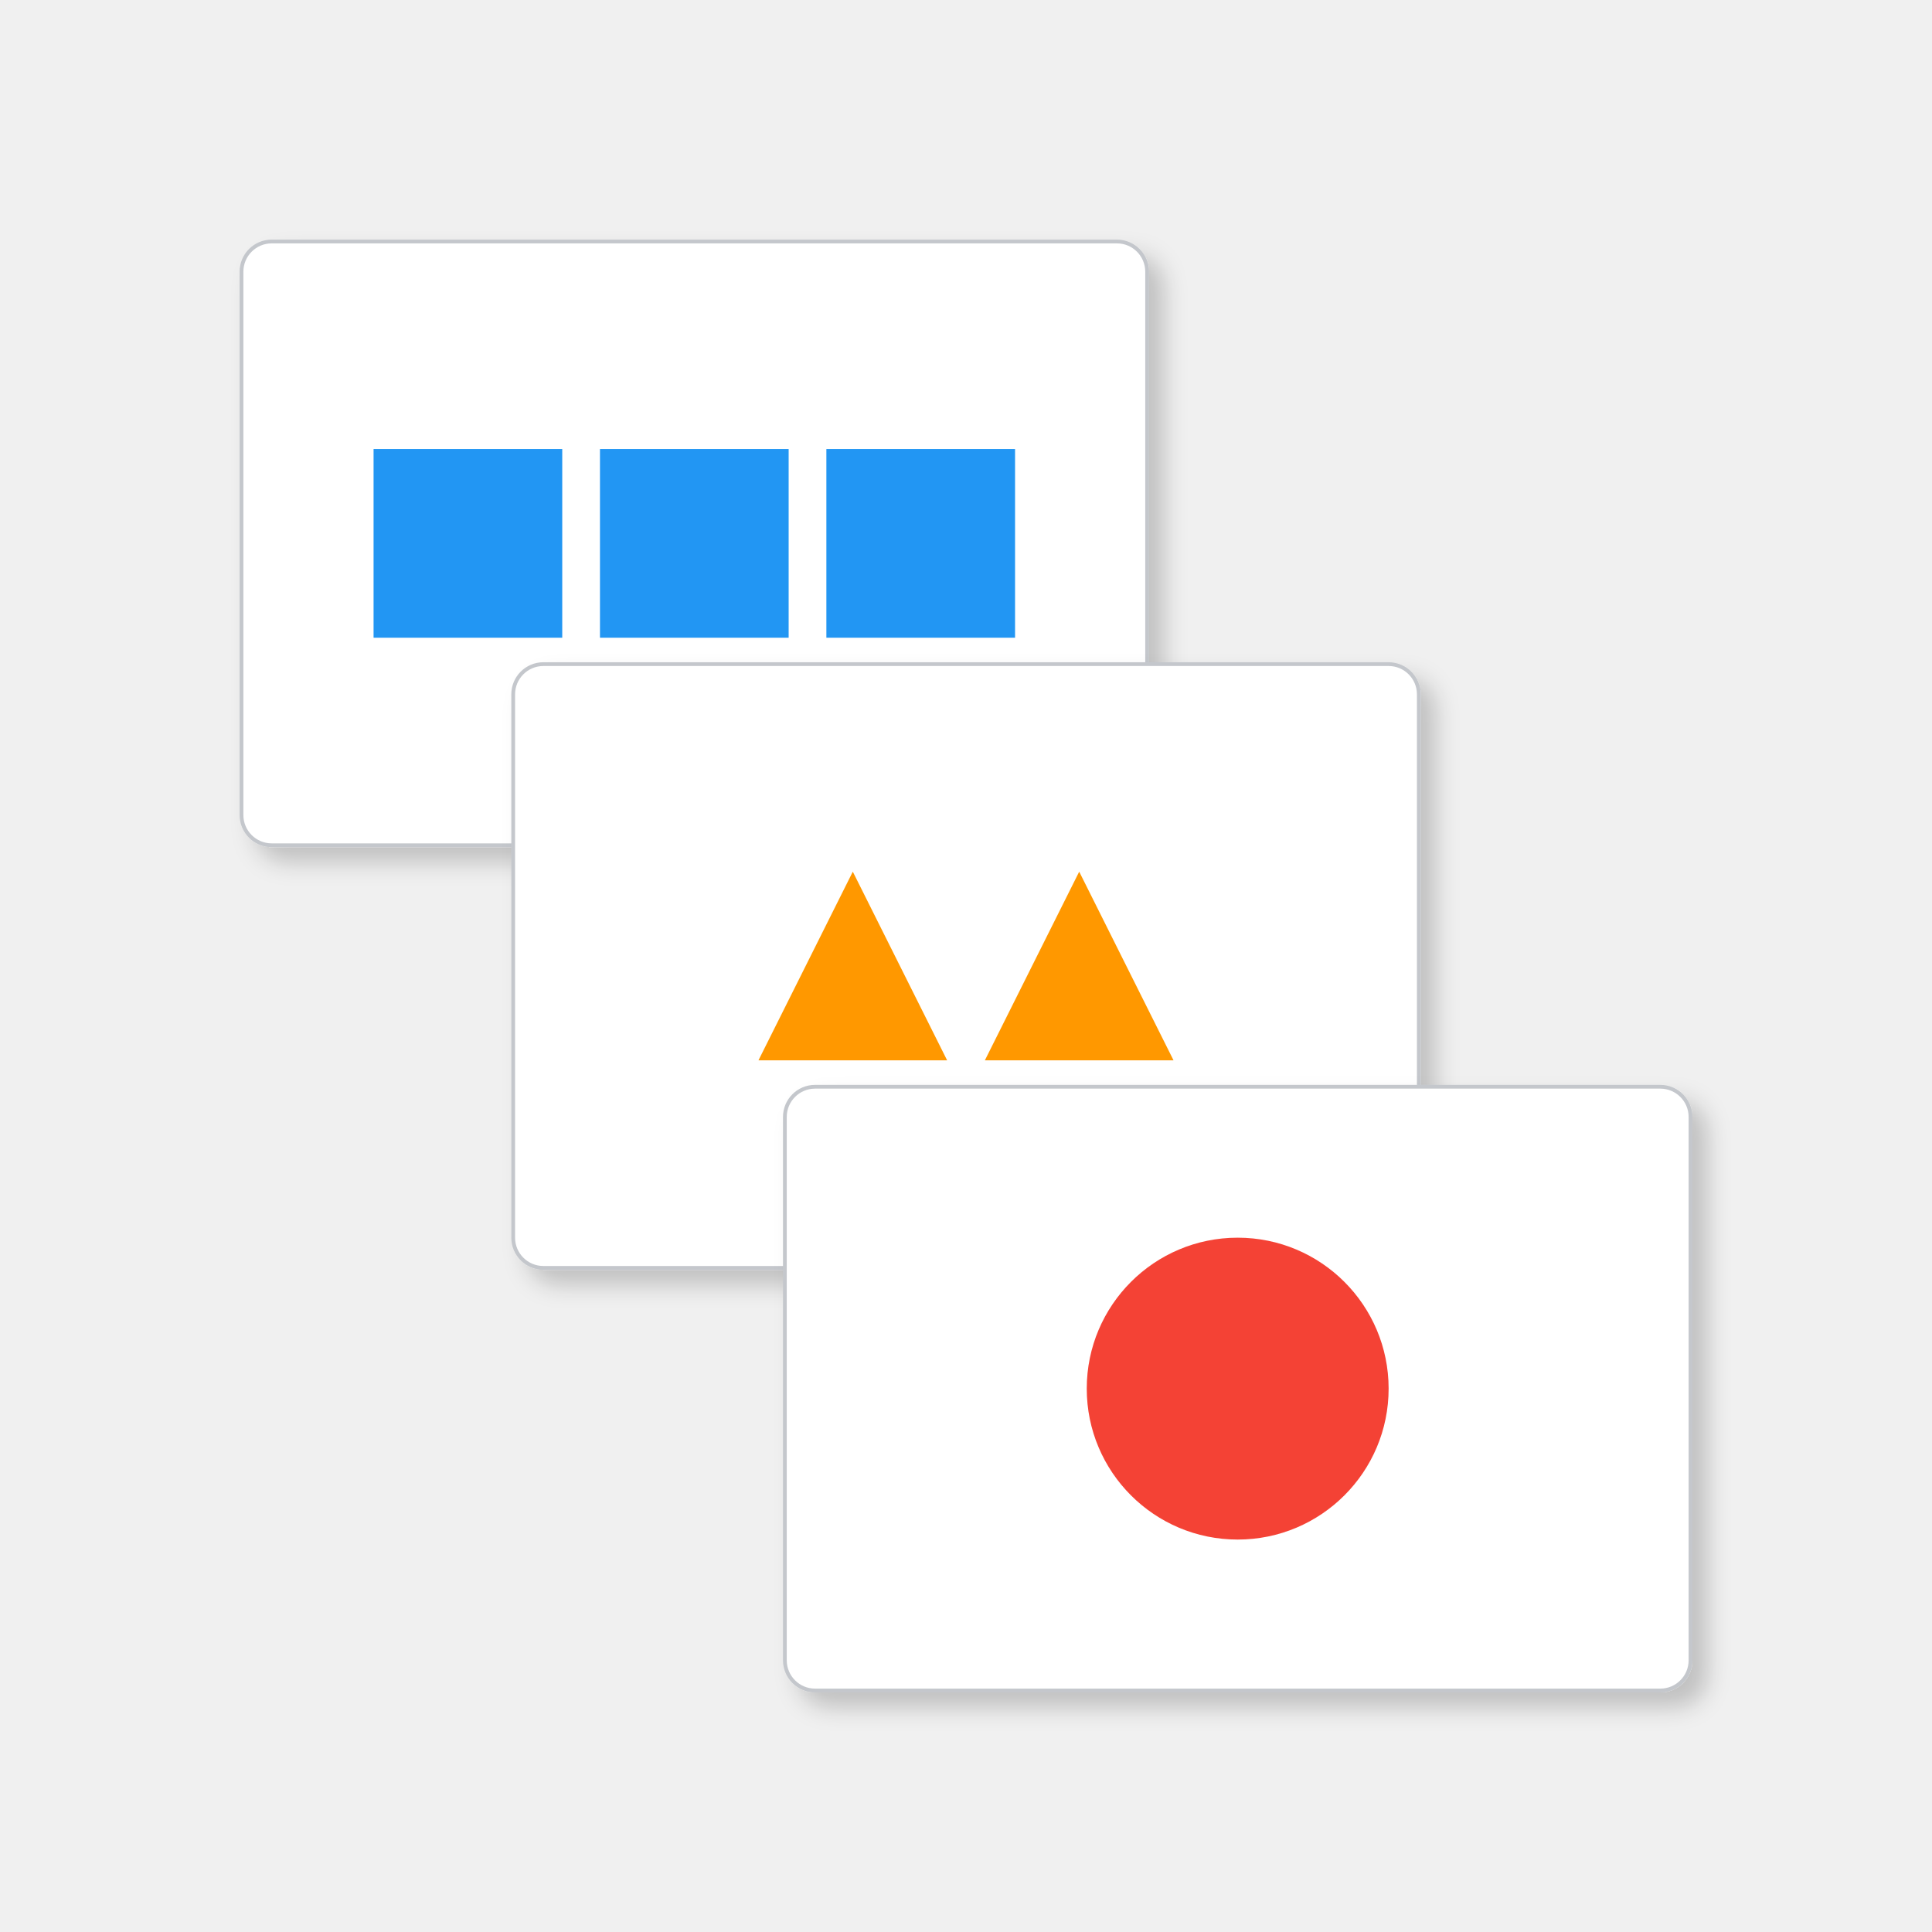
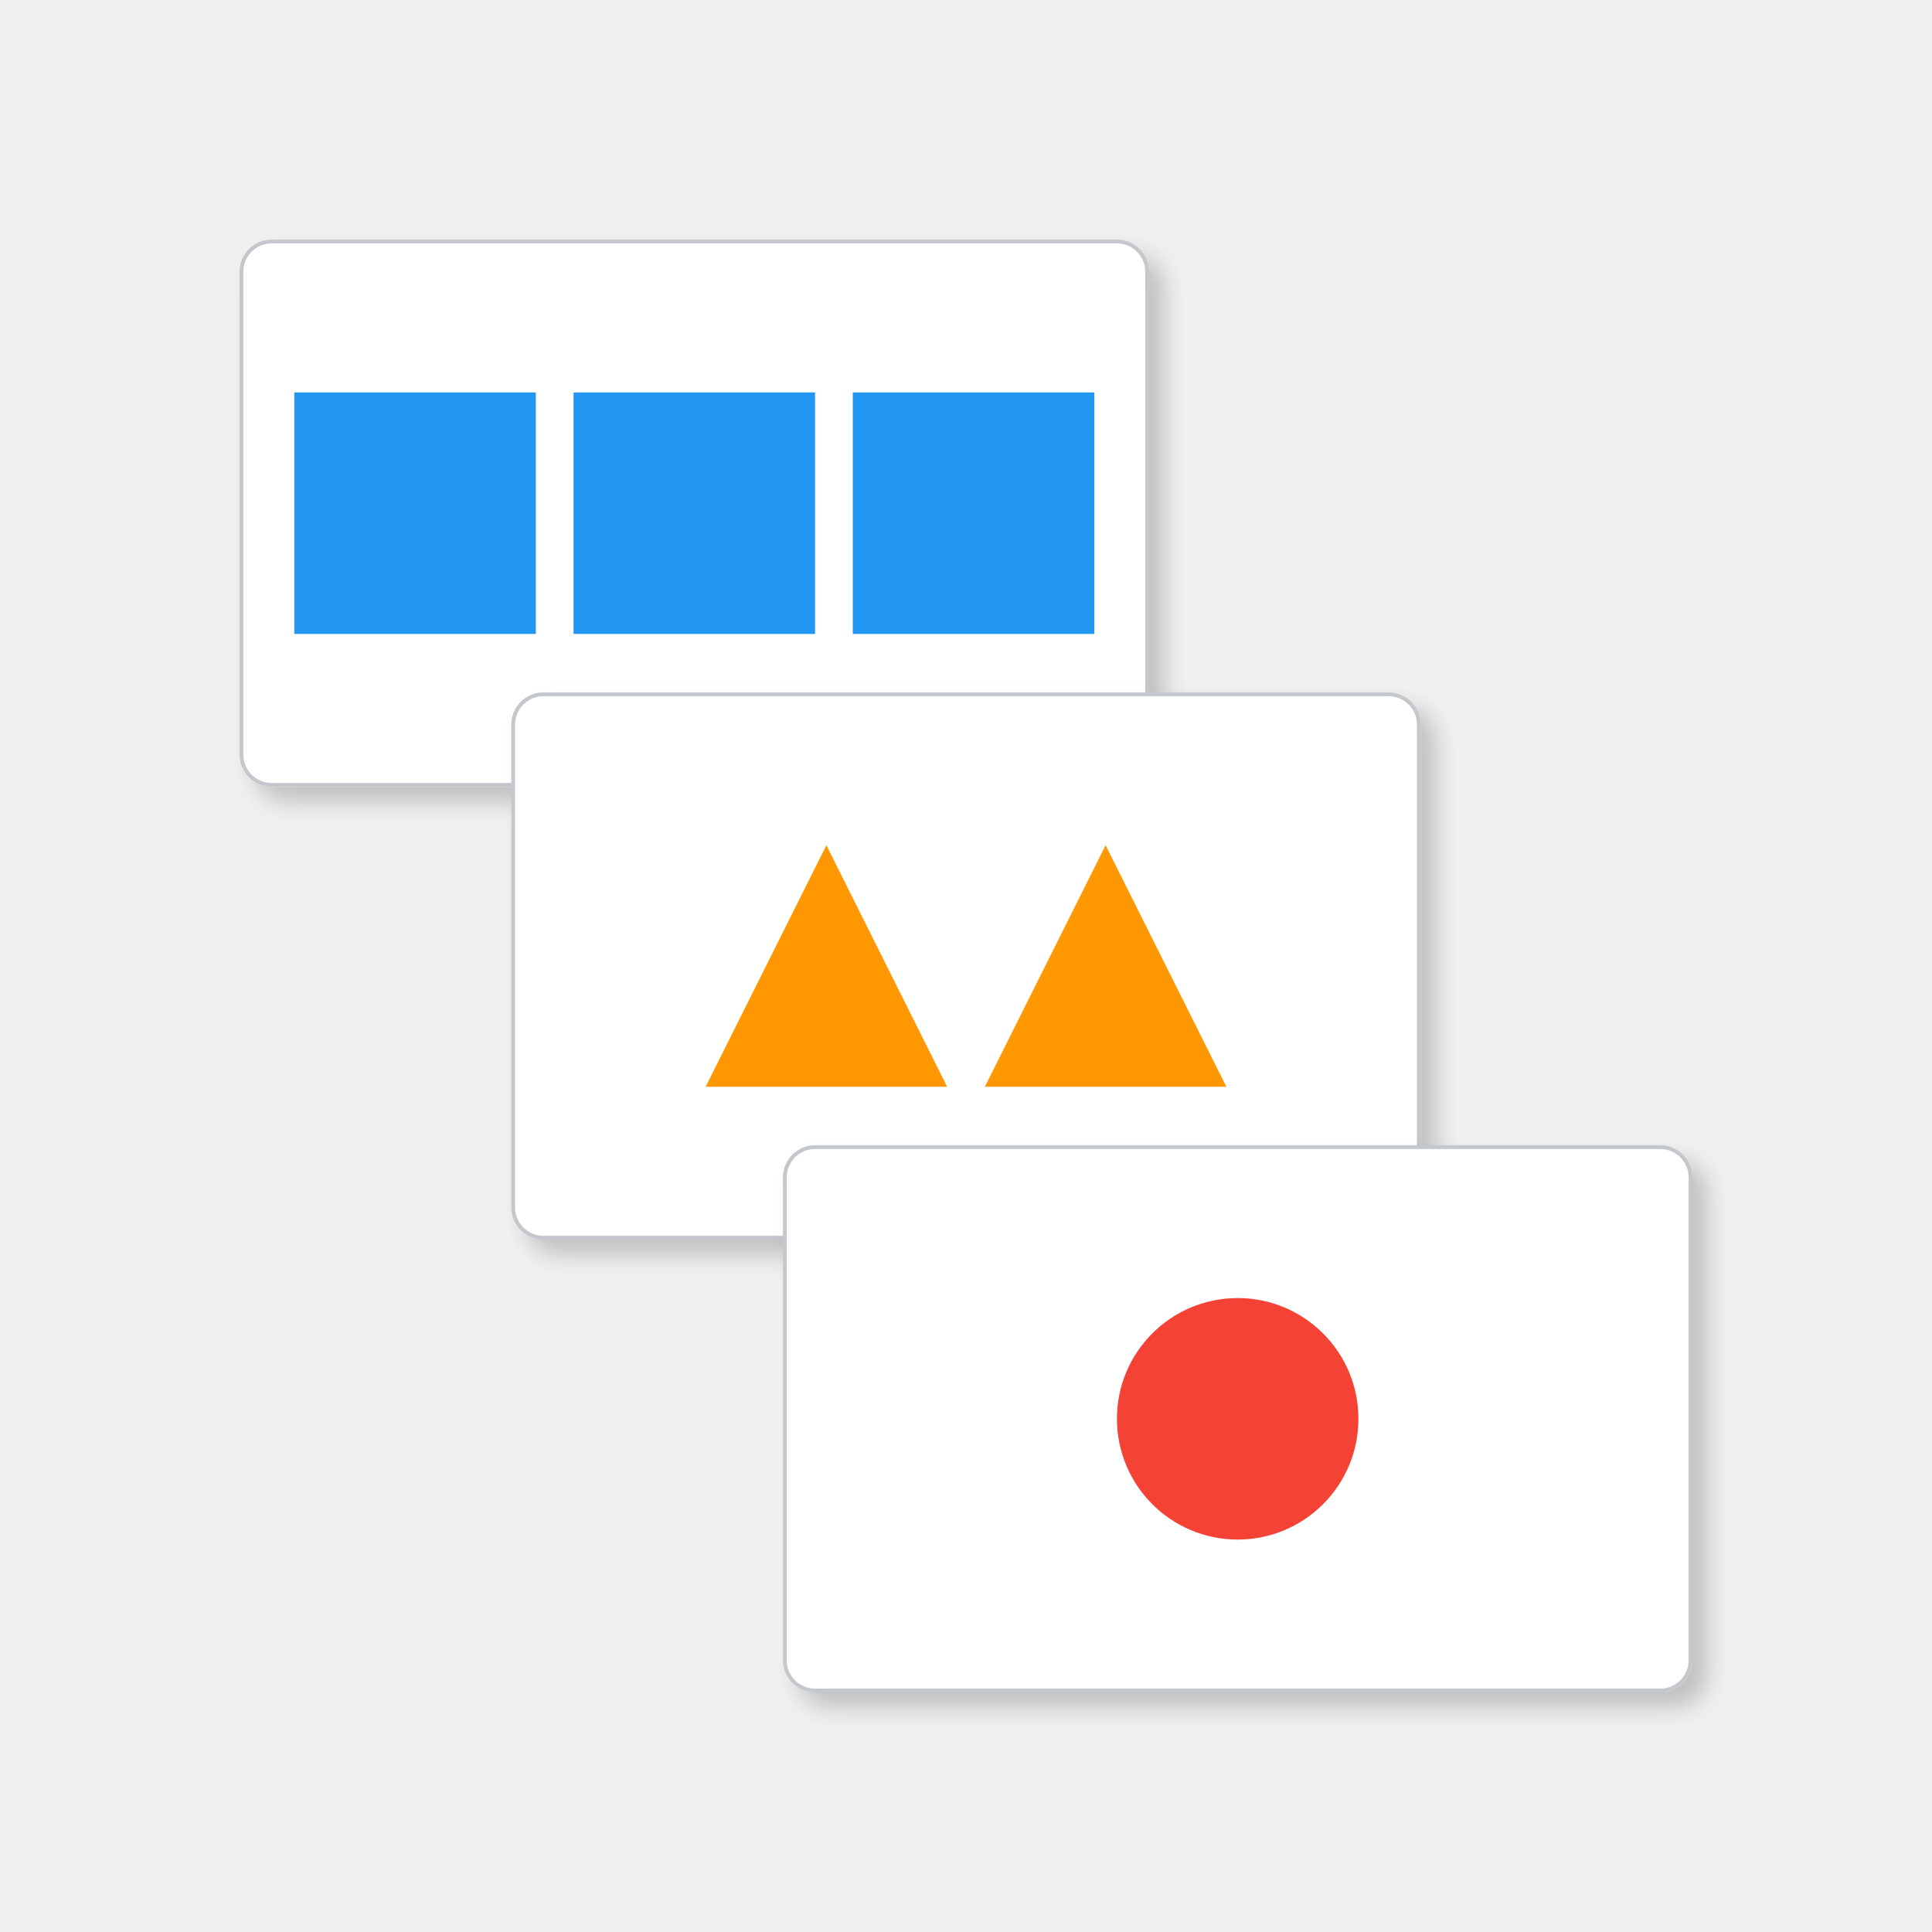
<svg xmlns="http://www.w3.org/2000/svg" width="512" height="512" viewBox="0 0 512 512">
  <defs>
    <filter id="shadow" x="-20%" y="-20%" width="140%" height="140%">
      <feDropShadow dx="4" dy="4" stdDeviation="3" flood-opacity="0.2" />
    </filter>
  </defs>
  <g filter="url(#shadow)">
-     <rect x="64" y="64" width="240" height="160" rx="8" fill="#FFFFFF" stroke="#C4C7CC" stroke-width="1" />
-     <rect x="99" y="119" width="50" height="50" fill="#2196F3" />
-     <rect x="159" y="119" width="50" height="50" fill="#2196F3" />
-     <rect x="219" y="119" width="50" height="50" fill="#2196F3" />
+     <rect x="64" y="64" width="240" height="144" rx="8" fill="#FFFFFF" stroke="#C4C7CC" stroke-width="1" />
+     <rect x="78" y="104" width="64" height="64" fill="#2196F3" />
+     <rect x="152" y="104" width="64" height="64" fill="#2196F3" />
+     <rect x="226" y="104" width="64" height="64" fill="#2196F3" />
  </g>
  <g filter="url(#shadow)">
-     <rect x="136" y="176" width="240" height="160" rx="8" fill="#FFFFFF" stroke="#C4C7CC" stroke-width="1" />
-     <path d="M 201 281 L 226 231 L 251 281 Z" fill="#FF9800" />
-     <path d="M 261 281 L 286 231 L 311 281 Z" fill="#FF9800" />
+     <rect x="136" y="184" width="240" height="144" rx="8" fill="#FFFFFF" stroke="#C4C7CC" stroke-width="1" />
+     <path d="M 187 288 L 219 224 L 251 288 Z" fill="#FF9800" />
+     <path d="M 261 288 L 293 224 L 325 288 Z" fill="#FF9800" />
  </g>
  <g filter="url(#shadow)">
-     <rect x="208" y="288" width="240" height="160" rx="8" fill="#FFFFFF" stroke="#C4C7CC" stroke-width="1" />
-     <circle cx="328" cy="368" r="40" fill="#F44336" />
+     <rect x="208" y="304" width="240" height="144" rx="8" fill="#FFFFFF" stroke="#C4C7CC" stroke-width="1" />
+     <circle cx="328" cy="376" r="32" fill="#F44336" />
  </g>
</svg>
